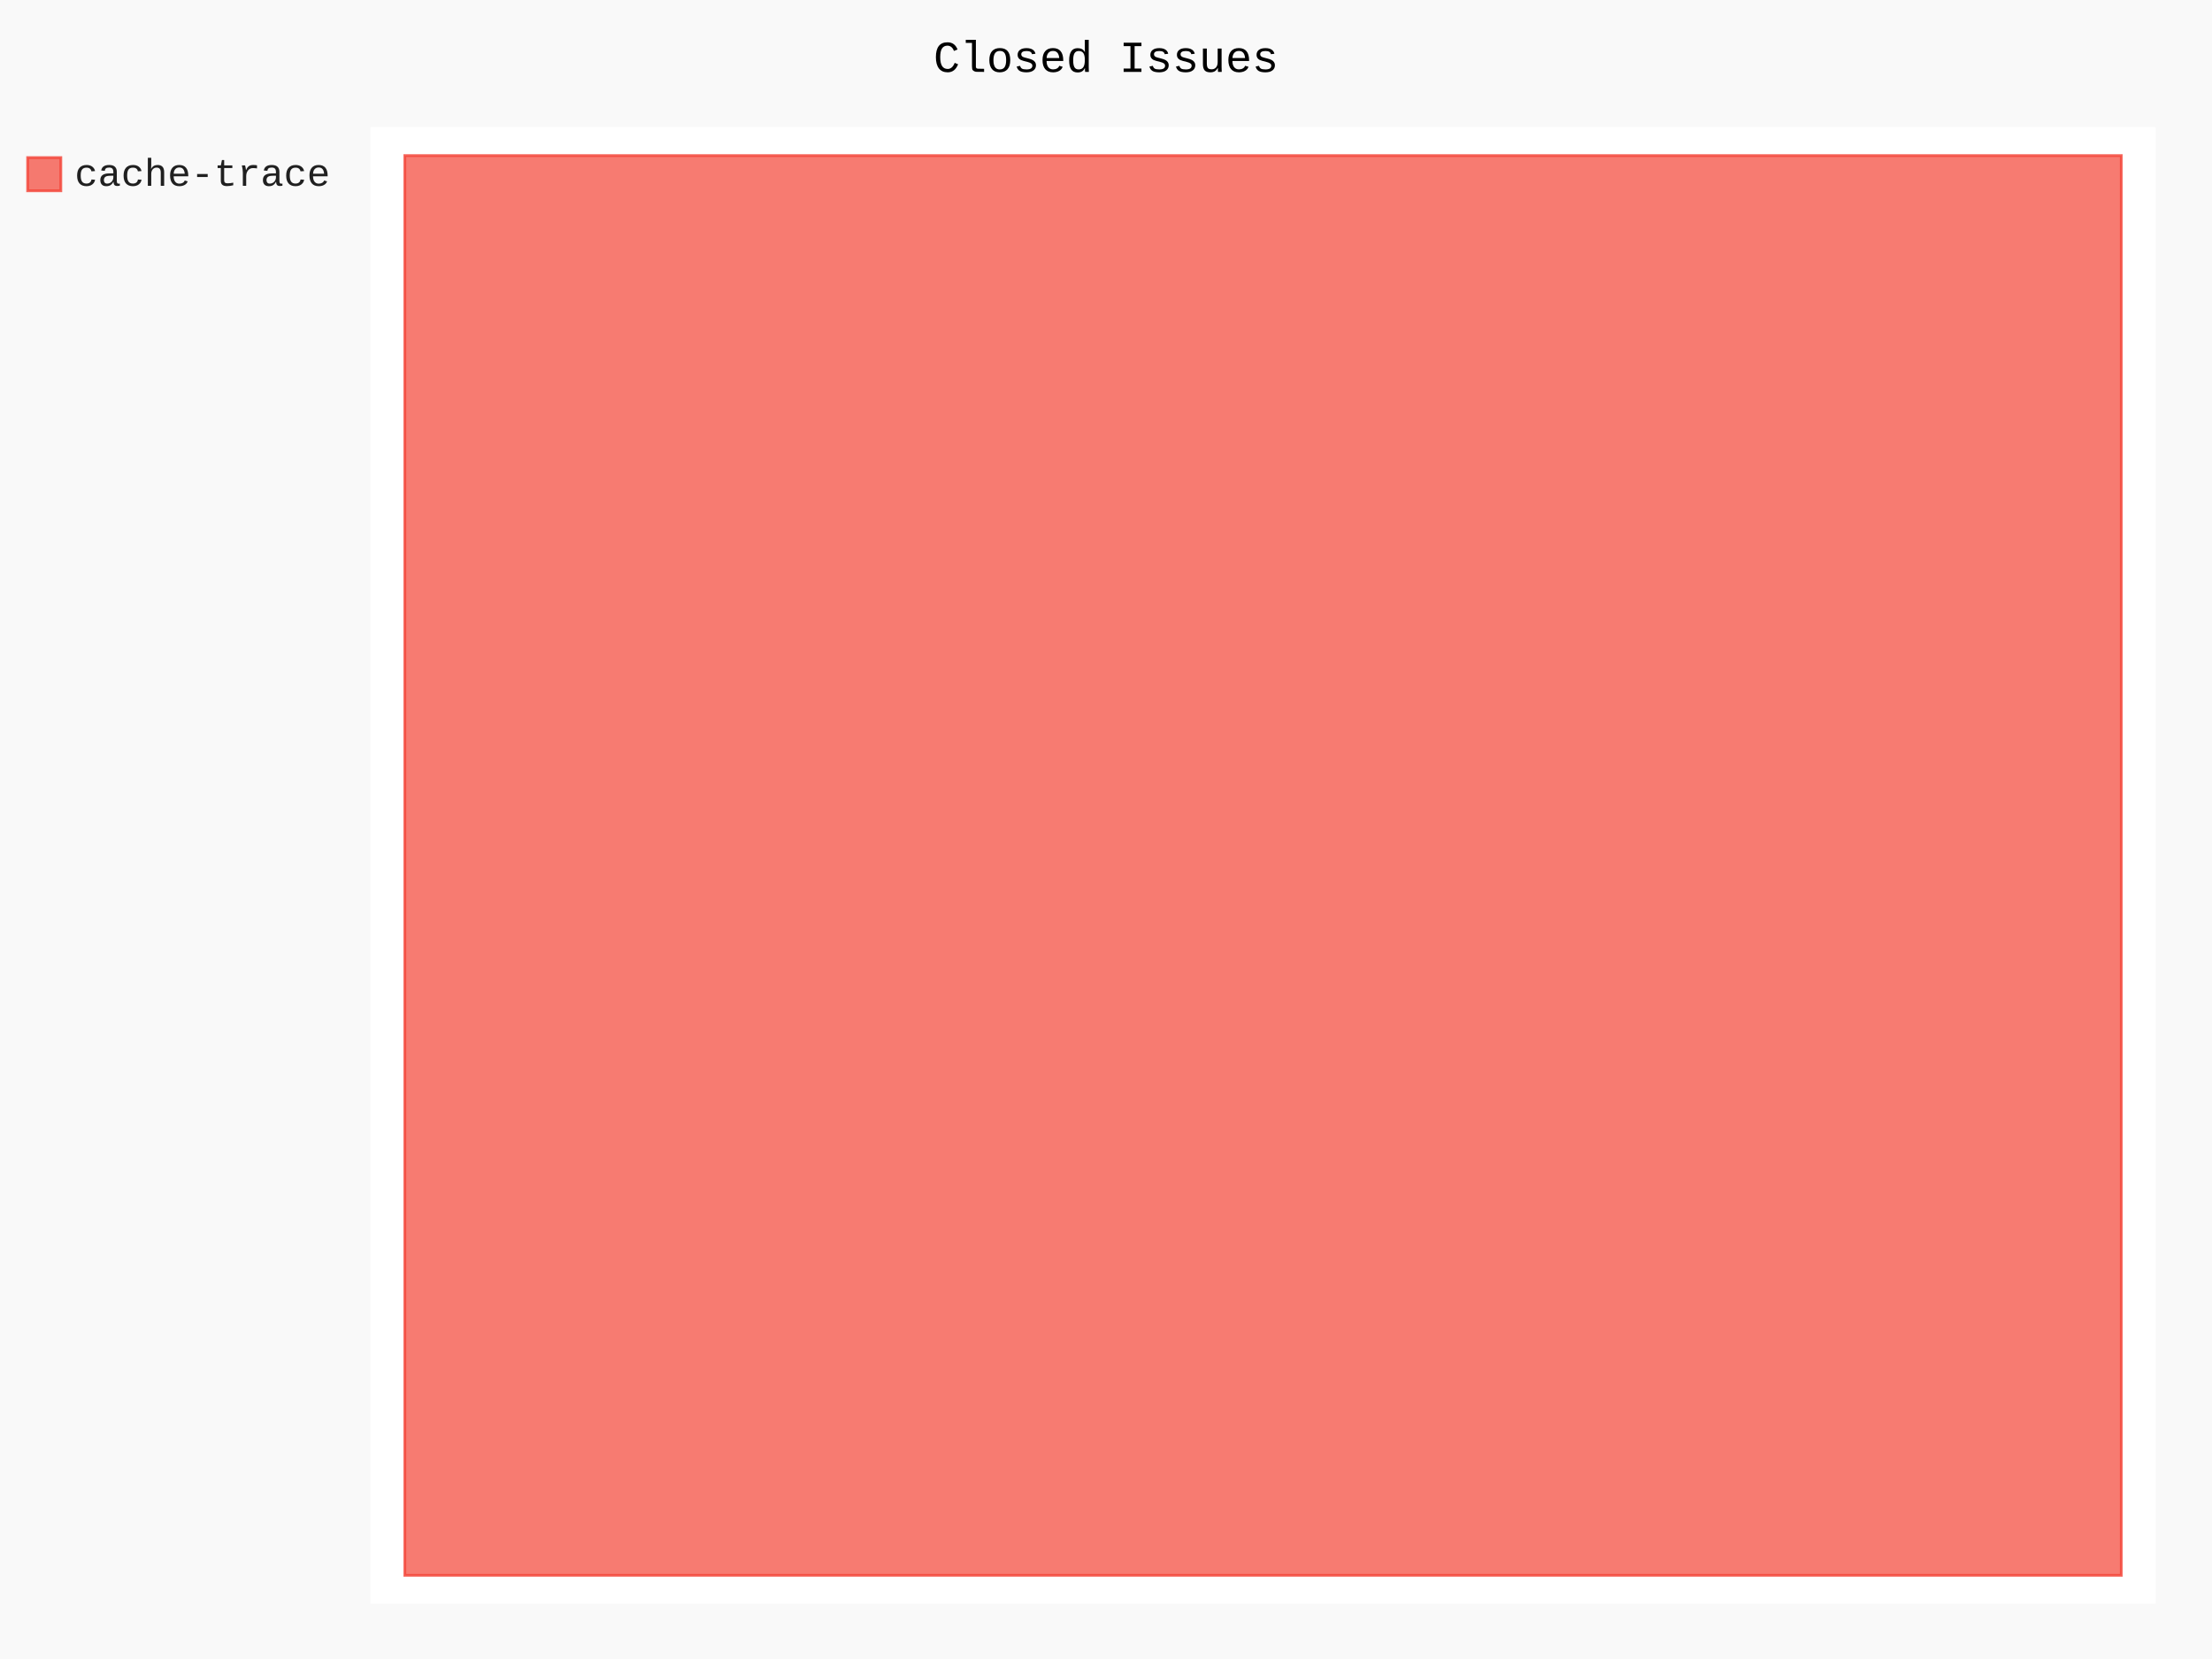
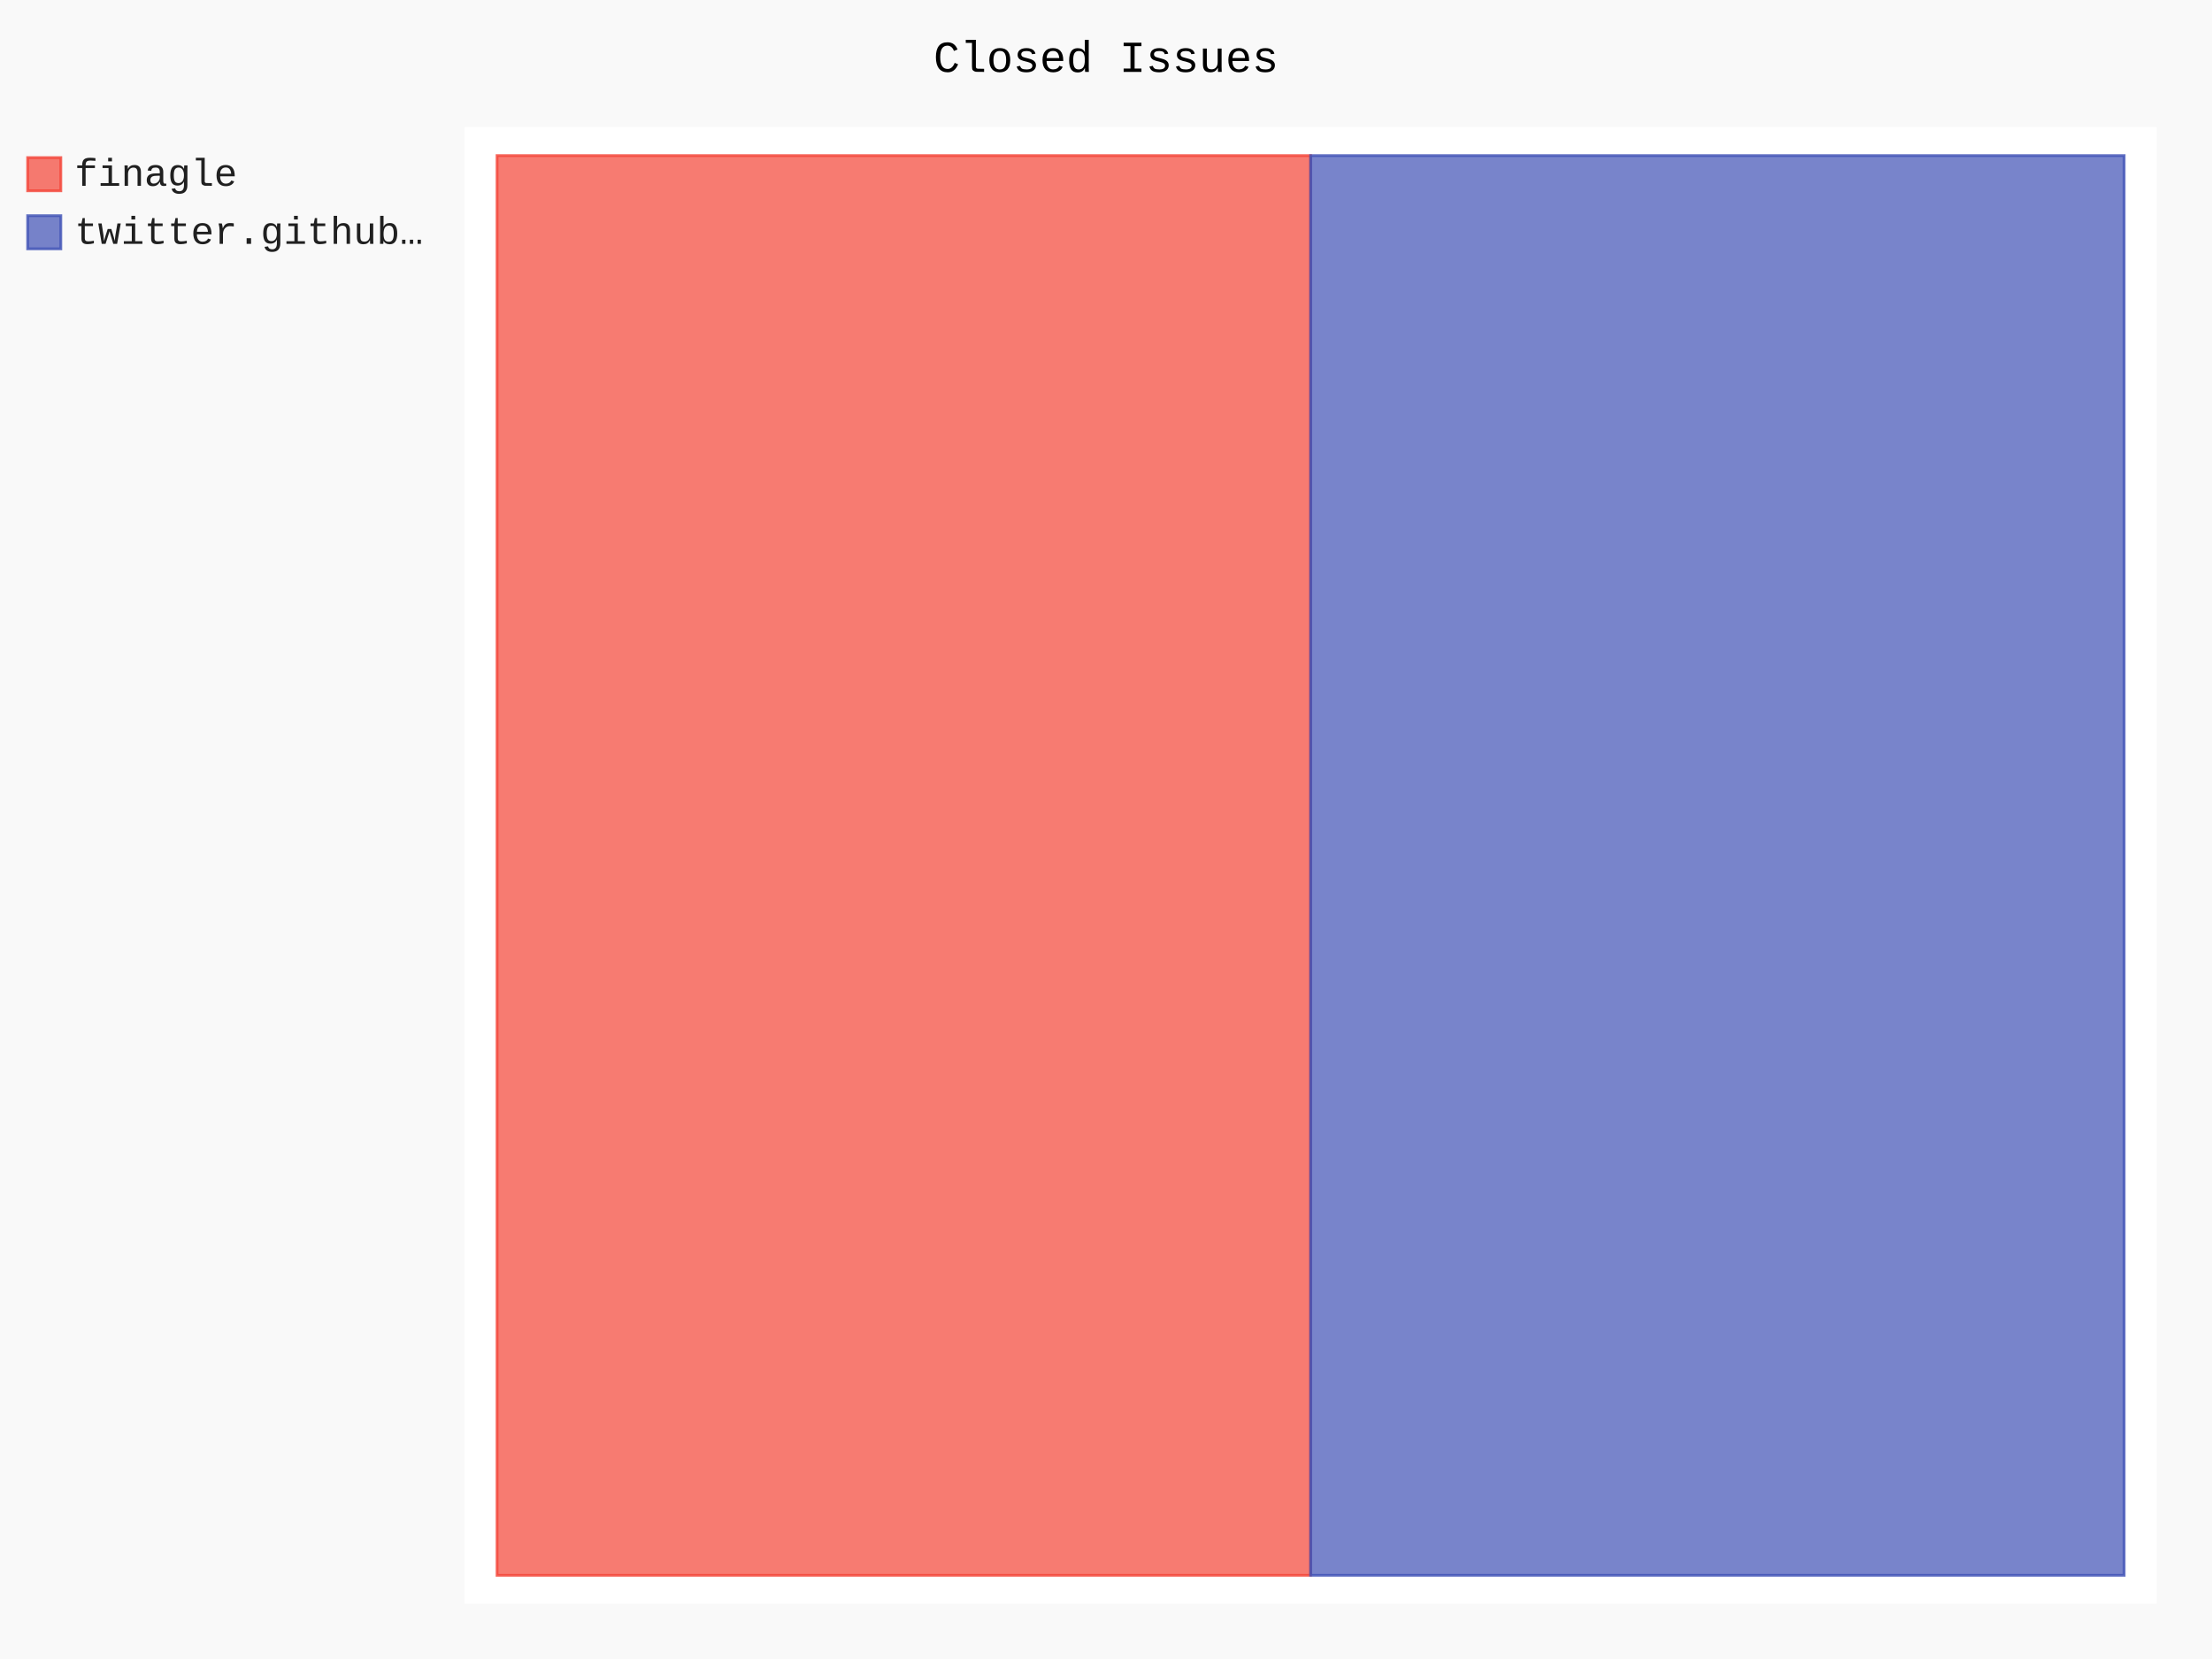
- <svg xmlns="http://www.w3.org/2000/svg" id="chart-ae008fa3-b2ed-4079-a2c7-b7ab026eaa47" class="pygal-chart" viewBox="0 0 800 600">
+ <svg xmlns="http://www.w3.org/2000/svg" id="chart-98c4da05-41bf-4700-900d-6df515cfe643" class="pygal-chart" viewBox="0 0 800 600">
  <defs>
-     <style type="text/css">#chart-ae008fa3-b2ed-4079-a2c7-b7ab026eaa47{-webkit-user-select:none;-webkit-font-smoothing:antialiased;font-family:Consolas,"Liberation Mono",Menlo,Courier,monospace}#chart-ae008fa3-b2ed-4079-a2c7-b7ab026eaa47 .title{font-family:Consolas,"Liberation Mono",Menlo,Courier,monospace;font-size:16px}#chart-ae008fa3-b2ed-4079-a2c7-b7ab026eaa47 .legends .legend text{font-family:Consolas,"Liberation Mono",Menlo,Courier,monospace;font-size:14px}#chart-ae008fa3-b2ed-4079-a2c7-b7ab026eaa47 .axis text{font-family:Consolas,"Liberation Mono",Menlo,Courier,monospace;font-size:10px}#chart-ae008fa3-b2ed-4079-a2c7-b7ab026eaa47 .axis text.major{font-family:Consolas,"Liberation Mono",Menlo,Courier,monospace;font-size:10px}#chart-ae008fa3-b2ed-4079-a2c7-b7ab026eaa47 .text-overlay text.value{font-family:Consolas,"Liberation Mono",Menlo,Courier,monospace;font-size:16px}#chart-ae008fa3-b2ed-4079-a2c7-b7ab026eaa47 .text-overlay text.label{font-family:Consolas,"Liberation Mono",Menlo,Courier,monospace;font-size:10px}#chart-ae008fa3-b2ed-4079-a2c7-b7ab026eaa47 .tooltip{font-family:Consolas,"Liberation Mono",Menlo,Courier,monospace;font-size:14px}#chart-ae008fa3-b2ed-4079-a2c7-b7ab026eaa47 text.no_data{font-family:Consolas,"Liberation Mono",Menlo,Courier,monospace;font-size:64px}
- #chart-ae008fa3-b2ed-4079-a2c7-b7ab026eaa47{background-color:rgba(249,249,249,1)}#chart-ae008fa3-b2ed-4079-a2c7-b7ab026eaa47 path,#chart-ae008fa3-b2ed-4079-a2c7-b7ab026eaa47 line,#chart-ae008fa3-b2ed-4079-a2c7-b7ab026eaa47 rect,#chart-ae008fa3-b2ed-4079-a2c7-b7ab026eaa47 circle{-webkit-transition:150ms;-moz-transition:150ms;transition:150ms}#chart-ae008fa3-b2ed-4079-a2c7-b7ab026eaa47 .graph &gt; .background{fill:rgba(249,249,249,1)}#chart-ae008fa3-b2ed-4079-a2c7-b7ab026eaa47 .plot &gt; .background{fill:rgba(255,255,255,1)}#chart-ae008fa3-b2ed-4079-a2c7-b7ab026eaa47 .graph{fill:rgba(0,0,0,.87)}#chart-ae008fa3-b2ed-4079-a2c7-b7ab026eaa47 text.no_data{fill:rgba(0,0,0,1)}#chart-ae008fa3-b2ed-4079-a2c7-b7ab026eaa47 .title{fill:rgba(0,0,0,1)}#chart-ae008fa3-b2ed-4079-a2c7-b7ab026eaa47 .legends .legend text{fill:rgba(0,0,0,.87)}#chart-ae008fa3-b2ed-4079-a2c7-b7ab026eaa47 .legends .legend:hover text{fill:rgba(0,0,0,1)}#chart-ae008fa3-b2ed-4079-a2c7-b7ab026eaa47 .axis .line{stroke:rgba(0,0,0,1)}#chart-ae008fa3-b2ed-4079-a2c7-b7ab026eaa47 .axis .guide.line{stroke:rgba(0,0,0,.54)}#chart-ae008fa3-b2ed-4079-a2c7-b7ab026eaa47 .axis .major.line{stroke:rgba(0,0,0,.87)}#chart-ae008fa3-b2ed-4079-a2c7-b7ab026eaa47 .axis text.major{fill:rgba(0,0,0,1)}#chart-ae008fa3-b2ed-4079-a2c7-b7ab026eaa47 .axis.y .guides:hover .guide.line,#chart-ae008fa3-b2ed-4079-a2c7-b7ab026eaa47 .line-graph .axis.x .guides:hover .guide.line,#chart-ae008fa3-b2ed-4079-a2c7-b7ab026eaa47 .stackedline-graph .axis.x .guides:hover .guide.line,#chart-ae008fa3-b2ed-4079-a2c7-b7ab026eaa47 .xy-graph .axis.x .guides:hover .guide.line{stroke:rgba(0,0,0,1)}#chart-ae008fa3-b2ed-4079-a2c7-b7ab026eaa47 .axis .guides:hover text{fill:rgba(0,0,0,1)}#chart-ae008fa3-b2ed-4079-a2c7-b7ab026eaa47 .reactive{fill-opacity:.7;stroke-opacity:.8}#chart-ae008fa3-b2ed-4079-a2c7-b7ab026eaa47 .ci{stroke:rgba(0,0,0,.87)}#chart-ae008fa3-b2ed-4079-a2c7-b7ab026eaa47 .reactive.active,#chart-ae008fa3-b2ed-4079-a2c7-b7ab026eaa47 .active .reactive{fill-opacity:.8;stroke-opacity:.9;stroke-width:4}#chart-ae008fa3-b2ed-4079-a2c7-b7ab026eaa47 .ci .reactive.active{stroke-width:1.5}#chart-ae008fa3-b2ed-4079-a2c7-b7ab026eaa47 .series text{fill:rgba(0,0,0,1)}#chart-ae008fa3-b2ed-4079-a2c7-b7ab026eaa47 .tooltip rect{fill:rgba(255,255,255,1);stroke:rgba(0,0,0,1);-webkit-transition:opacity 150ms;-moz-transition:opacity 150ms;transition:opacity 150ms}#chart-ae008fa3-b2ed-4079-a2c7-b7ab026eaa47 .tooltip .label{fill:rgba(0,0,0,.87)}#chart-ae008fa3-b2ed-4079-a2c7-b7ab026eaa47 .tooltip .label{fill:rgba(0,0,0,.87)}#chart-ae008fa3-b2ed-4079-a2c7-b7ab026eaa47 .tooltip .legend{font-size:.8em;fill:rgba(0,0,0,.54)}#chart-ae008fa3-b2ed-4079-a2c7-b7ab026eaa47 .tooltip .x_label{font-size:.6em;fill:rgba(0,0,0,1)}#chart-ae008fa3-b2ed-4079-a2c7-b7ab026eaa47 .tooltip .xlink{font-size:.5em;text-decoration:underline}#chart-ae008fa3-b2ed-4079-a2c7-b7ab026eaa47 .tooltip .value{font-size:1.5em}#chart-ae008fa3-b2ed-4079-a2c7-b7ab026eaa47 .bound{font-size:.5em}#chart-ae008fa3-b2ed-4079-a2c7-b7ab026eaa47 .max-value{font-size:.75em;fill:rgba(0,0,0,.54)}#chart-ae008fa3-b2ed-4079-a2c7-b7ab026eaa47 .map-element{fill:rgba(255,255,255,1);stroke:rgba(0,0,0,.54) !important}#chart-ae008fa3-b2ed-4079-a2c7-b7ab026eaa47 .map-element .reactive{fill-opacity:inherit;stroke-opacity:inherit}#chart-ae008fa3-b2ed-4079-a2c7-b7ab026eaa47 .color-0,#chart-ae008fa3-b2ed-4079-a2c7-b7ab026eaa47 .color-0 a:visited{stroke:#F44336;fill:#F44336}#chart-ae008fa3-b2ed-4079-a2c7-b7ab026eaa47 .text-overlay .color-0 text{fill:black}
- #chart-ae008fa3-b2ed-4079-a2c7-b7ab026eaa47 text.no_data{text-anchor:middle}#chart-ae008fa3-b2ed-4079-a2c7-b7ab026eaa47 .guide.line{fill:none}#chart-ae008fa3-b2ed-4079-a2c7-b7ab026eaa47 .centered{text-anchor:middle}#chart-ae008fa3-b2ed-4079-a2c7-b7ab026eaa47 .title{text-anchor:middle}#chart-ae008fa3-b2ed-4079-a2c7-b7ab026eaa47 .legends .legend text{fill-opacity:1}#chart-ae008fa3-b2ed-4079-a2c7-b7ab026eaa47 .axis.x text{text-anchor:middle}#chart-ae008fa3-b2ed-4079-a2c7-b7ab026eaa47 .axis.x:not(.web) text[transform]{text-anchor:start}#chart-ae008fa3-b2ed-4079-a2c7-b7ab026eaa47 .axis.x:not(.web) text[transform].backwards{text-anchor:end}#chart-ae008fa3-b2ed-4079-a2c7-b7ab026eaa47 .axis.y text{text-anchor:end}#chart-ae008fa3-b2ed-4079-a2c7-b7ab026eaa47 .axis.y text[transform].backwards{text-anchor:start}#chart-ae008fa3-b2ed-4079-a2c7-b7ab026eaa47 .axis.y2 text{text-anchor:start}#chart-ae008fa3-b2ed-4079-a2c7-b7ab026eaa47 .axis.y2 text[transform].backwards{text-anchor:end}#chart-ae008fa3-b2ed-4079-a2c7-b7ab026eaa47 .axis .guide.line{stroke-dasharray:4,4}#chart-ae008fa3-b2ed-4079-a2c7-b7ab026eaa47 .axis .major.guide.line{stroke-dasharray:6,6}#chart-ae008fa3-b2ed-4079-a2c7-b7ab026eaa47 .horizontal .axis.y .guide.line,#chart-ae008fa3-b2ed-4079-a2c7-b7ab026eaa47 .horizontal .axis.y2 .guide.line,#chart-ae008fa3-b2ed-4079-a2c7-b7ab026eaa47 .vertical .axis.x .guide.line{opacity:0}#chart-ae008fa3-b2ed-4079-a2c7-b7ab026eaa47 .horizontal .axis.always_show .guide.line,#chart-ae008fa3-b2ed-4079-a2c7-b7ab026eaa47 .vertical .axis.always_show .guide.line{opacity:1 !important}#chart-ae008fa3-b2ed-4079-a2c7-b7ab026eaa47 .axis.y .guides:hover .guide.line,#chart-ae008fa3-b2ed-4079-a2c7-b7ab026eaa47 .axis.y2 .guides:hover .guide.line,#chart-ae008fa3-b2ed-4079-a2c7-b7ab026eaa47 .axis.x .guides:hover .guide.line{opacity:1}#chart-ae008fa3-b2ed-4079-a2c7-b7ab026eaa47 .axis .guides:hover text{opacity:1}#chart-ae008fa3-b2ed-4079-a2c7-b7ab026eaa47 .nofill{fill:none}#chart-ae008fa3-b2ed-4079-a2c7-b7ab026eaa47 .subtle-fill{fill-opacity:.2}#chart-ae008fa3-b2ed-4079-a2c7-b7ab026eaa47 .dot{stroke-width:1px;fill-opacity:1}#chart-ae008fa3-b2ed-4079-a2c7-b7ab026eaa47 .dot.active{stroke-width:5px}#chart-ae008fa3-b2ed-4079-a2c7-b7ab026eaa47 .dot.negative{fill:transparent}#chart-ae008fa3-b2ed-4079-a2c7-b7ab026eaa47 text,#chart-ae008fa3-b2ed-4079-a2c7-b7ab026eaa47 tspan{stroke:none !important}#chart-ae008fa3-b2ed-4079-a2c7-b7ab026eaa47 .series text.active{opacity:1}#chart-ae008fa3-b2ed-4079-a2c7-b7ab026eaa47 .tooltip rect{fill-opacity:.95;stroke-width:.5}#chart-ae008fa3-b2ed-4079-a2c7-b7ab026eaa47 .tooltip text{fill-opacity:1}#chart-ae008fa3-b2ed-4079-a2c7-b7ab026eaa47 .showable{visibility:hidden}#chart-ae008fa3-b2ed-4079-a2c7-b7ab026eaa47 .showable.shown{visibility:visible}#chart-ae008fa3-b2ed-4079-a2c7-b7ab026eaa47 .gauge-background{fill:rgba(229,229,229,1);stroke:none}#chart-ae008fa3-b2ed-4079-a2c7-b7ab026eaa47 .bg-lines{stroke:rgba(249,249,249,1);stroke-width:2px}</style>
+     <style type="text/css">#chart-98c4da05-41bf-4700-900d-6df515cfe643{-webkit-user-select:none;-webkit-font-smoothing:antialiased;font-family:Consolas,"Liberation Mono",Menlo,Courier,monospace}#chart-98c4da05-41bf-4700-900d-6df515cfe643 .title{font-family:Consolas,"Liberation Mono",Menlo,Courier,monospace;font-size:16px}#chart-98c4da05-41bf-4700-900d-6df515cfe643 .legends .legend text{font-family:Consolas,"Liberation Mono",Menlo,Courier,monospace;font-size:14px}#chart-98c4da05-41bf-4700-900d-6df515cfe643 .axis text{font-family:Consolas,"Liberation Mono",Menlo,Courier,monospace;font-size:10px}#chart-98c4da05-41bf-4700-900d-6df515cfe643 .axis text.major{font-family:Consolas,"Liberation Mono",Menlo,Courier,monospace;font-size:10px}#chart-98c4da05-41bf-4700-900d-6df515cfe643 .text-overlay text.value{font-family:Consolas,"Liberation Mono",Menlo,Courier,monospace;font-size:16px}#chart-98c4da05-41bf-4700-900d-6df515cfe643 .text-overlay text.label{font-family:Consolas,"Liberation Mono",Menlo,Courier,monospace;font-size:10px}#chart-98c4da05-41bf-4700-900d-6df515cfe643 .tooltip{font-family:Consolas,"Liberation Mono",Menlo,Courier,monospace;font-size:14px}#chart-98c4da05-41bf-4700-900d-6df515cfe643 text.no_data{font-family:Consolas,"Liberation Mono",Menlo,Courier,monospace;font-size:64px}
+ #chart-98c4da05-41bf-4700-900d-6df515cfe643{background-color:rgba(249,249,249,1)}#chart-98c4da05-41bf-4700-900d-6df515cfe643 path,#chart-98c4da05-41bf-4700-900d-6df515cfe643 line,#chart-98c4da05-41bf-4700-900d-6df515cfe643 rect,#chart-98c4da05-41bf-4700-900d-6df515cfe643 circle{-webkit-transition:150ms;-moz-transition:150ms;transition:150ms}#chart-98c4da05-41bf-4700-900d-6df515cfe643 .graph &gt; .background{fill:rgba(249,249,249,1)}#chart-98c4da05-41bf-4700-900d-6df515cfe643 .plot &gt; .background{fill:rgba(255,255,255,1)}#chart-98c4da05-41bf-4700-900d-6df515cfe643 .graph{fill:rgba(0,0,0,.87)}#chart-98c4da05-41bf-4700-900d-6df515cfe643 text.no_data{fill:rgba(0,0,0,1)}#chart-98c4da05-41bf-4700-900d-6df515cfe643 .title{fill:rgba(0,0,0,1)}#chart-98c4da05-41bf-4700-900d-6df515cfe643 .legends .legend text{fill:rgba(0,0,0,.87)}#chart-98c4da05-41bf-4700-900d-6df515cfe643 .legends .legend:hover text{fill:rgba(0,0,0,1)}#chart-98c4da05-41bf-4700-900d-6df515cfe643 .axis .line{stroke:rgba(0,0,0,1)}#chart-98c4da05-41bf-4700-900d-6df515cfe643 .axis .guide.line{stroke:rgba(0,0,0,.54)}#chart-98c4da05-41bf-4700-900d-6df515cfe643 .axis .major.line{stroke:rgba(0,0,0,.87)}#chart-98c4da05-41bf-4700-900d-6df515cfe643 .axis text.major{fill:rgba(0,0,0,1)}#chart-98c4da05-41bf-4700-900d-6df515cfe643 .axis.y .guides:hover .guide.line,#chart-98c4da05-41bf-4700-900d-6df515cfe643 .line-graph .axis.x .guides:hover .guide.line,#chart-98c4da05-41bf-4700-900d-6df515cfe643 .stackedline-graph .axis.x .guides:hover .guide.line,#chart-98c4da05-41bf-4700-900d-6df515cfe643 .xy-graph .axis.x .guides:hover .guide.line{stroke:rgba(0,0,0,1)}#chart-98c4da05-41bf-4700-900d-6df515cfe643 .axis .guides:hover text{fill:rgba(0,0,0,1)}#chart-98c4da05-41bf-4700-900d-6df515cfe643 .reactive{fill-opacity:.7;stroke-opacity:.8}#chart-98c4da05-41bf-4700-900d-6df515cfe643 .ci{stroke:rgba(0,0,0,.87)}#chart-98c4da05-41bf-4700-900d-6df515cfe643 .reactive.active,#chart-98c4da05-41bf-4700-900d-6df515cfe643 .active .reactive{fill-opacity:.8;stroke-opacity:.9;stroke-width:4}#chart-98c4da05-41bf-4700-900d-6df515cfe643 .ci .reactive.active{stroke-width:1.5}#chart-98c4da05-41bf-4700-900d-6df515cfe643 .series text{fill:rgba(0,0,0,1)}#chart-98c4da05-41bf-4700-900d-6df515cfe643 .tooltip rect{fill:rgba(255,255,255,1);stroke:rgba(0,0,0,1);-webkit-transition:opacity 150ms;-moz-transition:opacity 150ms;transition:opacity 150ms}#chart-98c4da05-41bf-4700-900d-6df515cfe643 .tooltip .label{fill:rgba(0,0,0,.87)}#chart-98c4da05-41bf-4700-900d-6df515cfe643 .tooltip .label{fill:rgba(0,0,0,.87)}#chart-98c4da05-41bf-4700-900d-6df515cfe643 .tooltip .legend{font-size:.8em;fill:rgba(0,0,0,.54)}#chart-98c4da05-41bf-4700-900d-6df515cfe643 .tooltip .x_label{font-size:.6em;fill:rgba(0,0,0,1)}#chart-98c4da05-41bf-4700-900d-6df515cfe643 .tooltip .xlink{font-size:.5em;text-decoration:underline}#chart-98c4da05-41bf-4700-900d-6df515cfe643 .tooltip .value{font-size:1.5em}#chart-98c4da05-41bf-4700-900d-6df515cfe643 .bound{font-size:.5em}#chart-98c4da05-41bf-4700-900d-6df515cfe643 .max-value{font-size:.75em;fill:rgba(0,0,0,.54)}#chart-98c4da05-41bf-4700-900d-6df515cfe643 .map-element{fill:rgba(255,255,255,1);stroke:rgba(0,0,0,.54) !important}#chart-98c4da05-41bf-4700-900d-6df515cfe643 .map-element .reactive{fill-opacity:inherit;stroke-opacity:inherit}#chart-98c4da05-41bf-4700-900d-6df515cfe643 .color-0,#chart-98c4da05-41bf-4700-900d-6df515cfe643 .color-0 a:visited{stroke:#F44336;fill:#F44336}#chart-98c4da05-41bf-4700-900d-6df515cfe643 .color-1,#chart-98c4da05-41bf-4700-900d-6df515cfe643 .color-1 a:visited{stroke:#3F51B5;fill:#3F51B5}#chart-98c4da05-41bf-4700-900d-6df515cfe643 .text-overlay .color-0 text{fill:black}#chart-98c4da05-41bf-4700-900d-6df515cfe643 .text-overlay .color-1 text{fill:black}
+ #chart-98c4da05-41bf-4700-900d-6df515cfe643 text.no_data{text-anchor:middle}#chart-98c4da05-41bf-4700-900d-6df515cfe643 .guide.line{fill:none}#chart-98c4da05-41bf-4700-900d-6df515cfe643 .centered{text-anchor:middle}#chart-98c4da05-41bf-4700-900d-6df515cfe643 .title{text-anchor:middle}#chart-98c4da05-41bf-4700-900d-6df515cfe643 .legends .legend text{fill-opacity:1}#chart-98c4da05-41bf-4700-900d-6df515cfe643 .axis.x text{text-anchor:middle}#chart-98c4da05-41bf-4700-900d-6df515cfe643 .axis.x:not(.web) text[transform]{text-anchor:start}#chart-98c4da05-41bf-4700-900d-6df515cfe643 .axis.x:not(.web) text[transform].backwards{text-anchor:end}#chart-98c4da05-41bf-4700-900d-6df515cfe643 .axis.y text{text-anchor:end}#chart-98c4da05-41bf-4700-900d-6df515cfe643 .axis.y text[transform].backwards{text-anchor:start}#chart-98c4da05-41bf-4700-900d-6df515cfe643 .axis.y2 text{text-anchor:start}#chart-98c4da05-41bf-4700-900d-6df515cfe643 .axis.y2 text[transform].backwards{text-anchor:end}#chart-98c4da05-41bf-4700-900d-6df515cfe643 .axis .guide.line{stroke-dasharray:4,4}#chart-98c4da05-41bf-4700-900d-6df515cfe643 .axis .major.guide.line{stroke-dasharray:6,6}#chart-98c4da05-41bf-4700-900d-6df515cfe643 .horizontal .axis.y .guide.line,#chart-98c4da05-41bf-4700-900d-6df515cfe643 .horizontal .axis.y2 .guide.line,#chart-98c4da05-41bf-4700-900d-6df515cfe643 .vertical .axis.x .guide.line{opacity:0}#chart-98c4da05-41bf-4700-900d-6df515cfe643 .horizontal .axis.always_show .guide.line,#chart-98c4da05-41bf-4700-900d-6df515cfe643 .vertical .axis.always_show .guide.line{opacity:1 !important}#chart-98c4da05-41bf-4700-900d-6df515cfe643 .axis.y .guides:hover .guide.line,#chart-98c4da05-41bf-4700-900d-6df515cfe643 .axis.y2 .guides:hover .guide.line,#chart-98c4da05-41bf-4700-900d-6df515cfe643 .axis.x .guides:hover .guide.line{opacity:1}#chart-98c4da05-41bf-4700-900d-6df515cfe643 .axis .guides:hover text{opacity:1}#chart-98c4da05-41bf-4700-900d-6df515cfe643 .nofill{fill:none}#chart-98c4da05-41bf-4700-900d-6df515cfe643 .subtle-fill{fill-opacity:.2}#chart-98c4da05-41bf-4700-900d-6df515cfe643 .dot{stroke-width:1px;fill-opacity:1}#chart-98c4da05-41bf-4700-900d-6df515cfe643 .dot.active{stroke-width:5px}#chart-98c4da05-41bf-4700-900d-6df515cfe643 .dot.negative{fill:transparent}#chart-98c4da05-41bf-4700-900d-6df515cfe643 text,#chart-98c4da05-41bf-4700-900d-6df515cfe643 tspan{stroke:none !important}#chart-98c4da05-41bf-4700-900d-6df515cfe643 .series text.active{opacity:1}#chart-98c4da05-41bf-4700-900d-6df515cfe643 .tooltip rect{fill-opacity:.95;stroke-width:.5}#chart-98c4da05-41bf-4700-900d-6df515cfe643 .tooltip text{fill-opacity:1}#chart-98c4da05-41bf-4700-900d-6df515cfe643 .showable{visibility:hidden}#chart-98c4da05-41bf-4700-900d-6df515cfe643 .showable.shown{visibility:visible}#chart-98c4da05-41bf-4700-900d-6df515cfe643 .gauge-background{fill:rgba(229,229,229,1);stroke:none}#chart-98c4da05-41bf-4700-900d-6df515cfe643 .bg-lines{stroke:rgba(249,249,249,1);stroke-width:2px}</style>
  </defs>
  <g class="graph treemap-graph vertical">
    <rect x="0" y="0" width="800" height="600" class="background" />
-     <g transform="translate(134, 46)" class="plot">
-       <rect x="0" y="0" width="645.6" height="534" class="background" />
+     <g transform="translate(168, 46)" class="plot">
+       <rect x="0" y="0" width="612.0" height="534" class="background" />
      <g class="series serie-0 color-0">
        <g class="rects">
          <g class="rect">
-             <rect x="12.415" y="10.269" width="620.769" height="513.462" class="rect reactive tooltip-trigger" />
+             <rect x="11.769" y="10.269" width="294.231" height="513.462" class="rect reactive tooltip-trigger" />
+           </g>
+         </g>
+       </g>
+       <g class="series serie-1 color-1">
+         <g class="rects">
+           <g class="rect">
+             <rect x="306.0" y="10.269" width="294.231" height="513.462" class="rect reactive tooltip-trigger" />
          </g>
        </g>
      </g>
    </g>
    <g class="titles">
      <text x="400.0" y="26" class="title plot_title">Closed Issues</text>
    </g>
-     <g transform="translate(134, 46)" class="plot overlay">
+     <g transform="translate(168, 46)" class="plot overlay">
      <g class="series serie-0 color-0" />
+       <g class="series serie-1 color-1" />
    </g>
-     <g transform="translate(134, 46)" class="plot text-overlay">
+     <g transform="translate(168, 46)" class="plot text-overlay">
      <g class="series serie-0 color-0" />
+       <g class="series serie-1 color-1" />
    </g>
-     <g transform="translate(134, 46)" class="plot tooltip-overlay">
+     <g transform="translate(168, 46)" class="plot tooltip-overlay">
      <g transform="translate(0 0)" style="opacity: 0" class="tooltip">
        <rect rx="0" ry="0" width="0" height="0" class="tooltip-box" />
        <g class="text" />
      </g>
    </g>
    <g transform="translate(10, 56)" class="legends">
      <g id="activate-serie-0" class="legend reactive activate-serie">
        <rect x="0.0" y="1.0" width="12" height="12" class="color-0 reactive" />
-         <text x="17.0" y="11.2">cache-trace</text>
+         <text x="17.0" y="11.2">finagle</text>
+       </g>
+       <g id="activate-serie-1" class="legend reactive activate-serie">
+         <rect x="0.0" y="22.0" width="12" height="12" class="color-1 reactive" />
+         <text x="17.0" y="32.2">twitter.github…</text>
      </g>
    </g>
    <g transform="translate(790, 56)" class="legends" />
  </g>
</svg>
